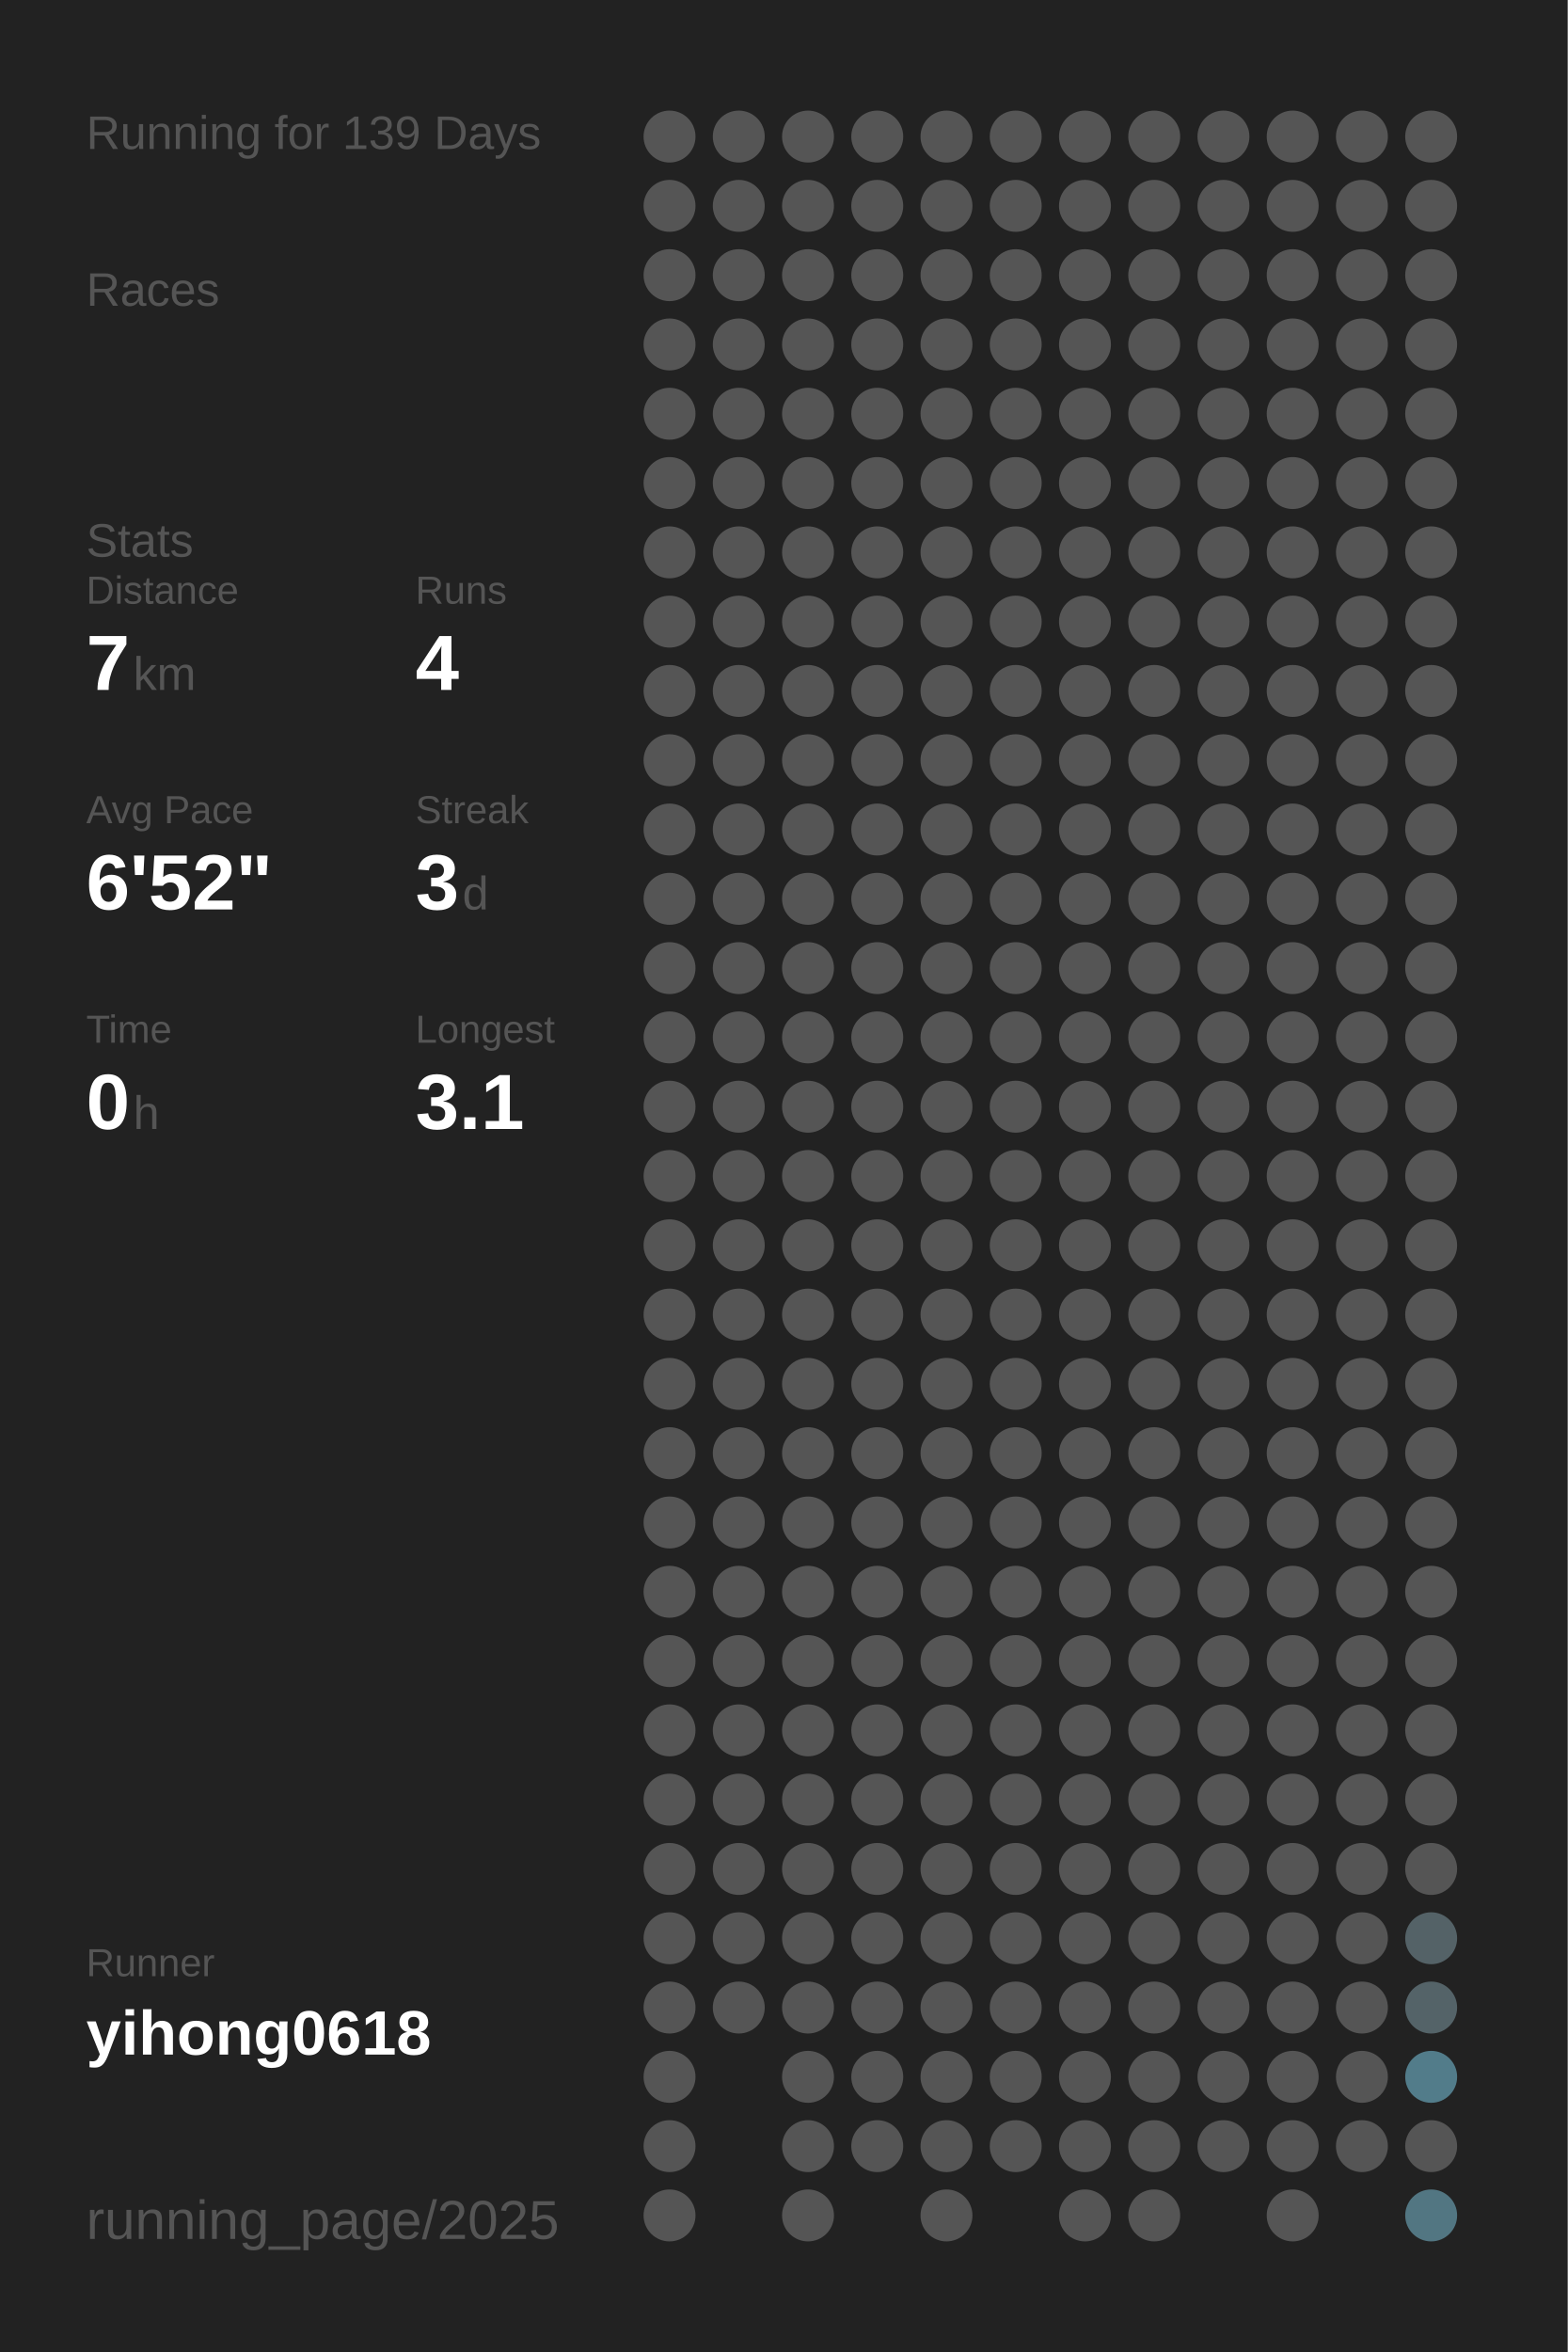
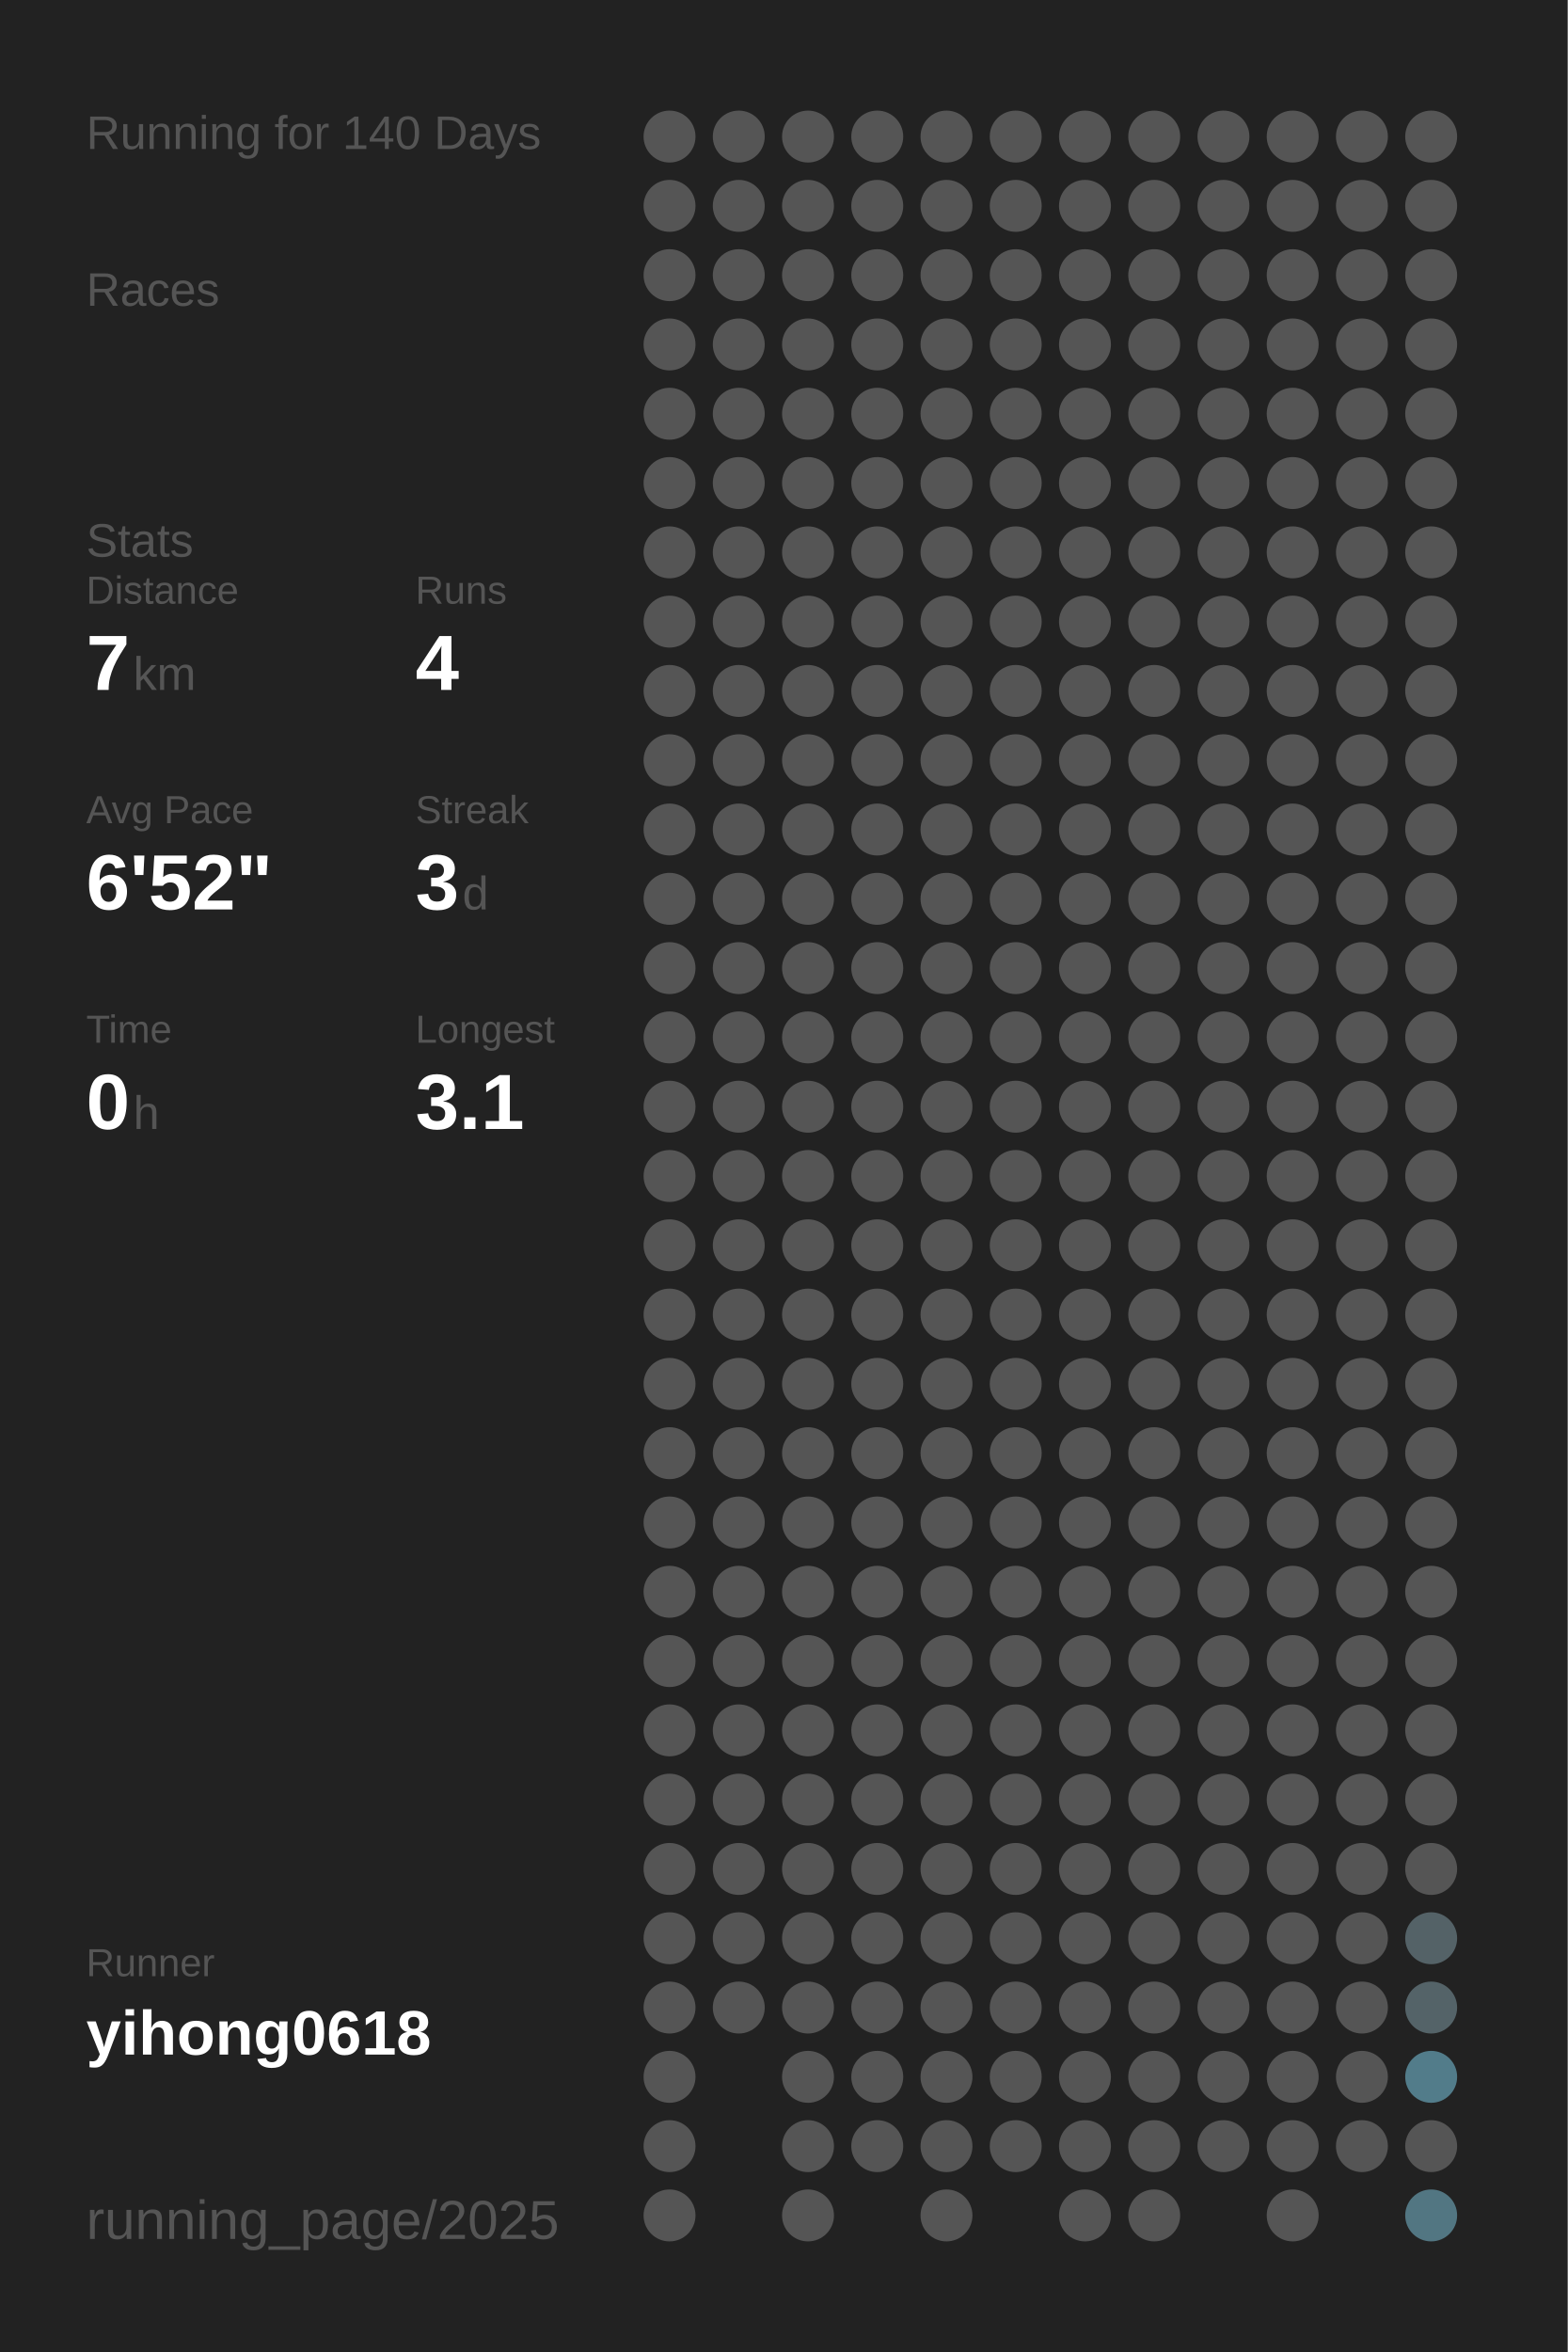
<svg xmlns="http://www.w3.org/2000/svg" baseProfile="full" height="300mm" version="1.1" viewBox="0,0,200,300" width="200mm">
  <defs />
  <rect fill="#222222" height="300" width="200" x="0" y="0" />
-   <text fill="#555555" style="font-size:6px; font-family:Arial;" x="11" y="19">Running for 139 Days</text>
+   <text fill="#555555" style="font-size:6px; font-family:Arial;" x="11" y="19">Running for 140 Days</text>
  <text fill="#555555" style="font-size:6px; font-family:Arial;" x="11" y="39">Races</text>
  <text fill="#555555" style="font-size:6px; font-family:Arial;" x="11" y="71">Stats</text>
  <text fill="#555555" style="font-size:5px; font-family:Arial;" x="11" y="77">Distance</text>
  <text fill="#FFFFFF" style="font-size:10px; font-family:Arial; font-weight:bold;" x="11" y="88">7</text>
  <text fill="#555555" style="font-size:6px; font-family:Arial;" x="17" y="88">km</text>
  <text fill="#555555" style="font-size:5px; font-family:Arial;" x="53" y="77">Runs</text>
  <text fill="#FFFFFF" style="font-size:10px; font-family:Arial; font-weight:bold;" x="53" y="88">4</text>
  <text fill="#555555" style="font-size:5px; font-family:Arial;" x="11" y="105">Avg Pace</text>
  <text fill="#FFFFFF" style="font-size:10px; font-family:Arial; font-weight:bold;" x="11" y="116">6'52"</text>
  <text fill="#555555" style="font-size:5px; font-family:Arial;" x="53" y="105">Streak</text>
  <text fill="#FFFFFF" style="font-size:10px; font-family:Arial; font-weight:bold;" x="53" y="116">3</text>
  <text fill="#555555" style="font-size:6px; font-family:Arial;" x="59" y="116">d</text>
  <text fill="#555555" style="font-size:5px; font-family:Arial;" x="11" y="133">Time</text>
  <text fill="#FFFFFF" style="font-size:10px; font-family:Arial; font-weight:bold;" x="11" y="144">0</text>
  <text fill="#555555" style="font-size:6px; font-family:Arial;" x="17" y="144">h</text>
  <text fill="#555555" style="font-size:5px; font-family:Arial;" x="53" y="133">Longest</text>
  <text fill="#FFFFFF" style="font-size:10px; font-family:Arial; font-weight:bold;" x="53" y="144">3.1</text>
  <text fill="#555555" style="font-size:5px; font-family:Arial;" x="11" y="252.065">Runner</text>
  <text fill="#FFFFFF" style="font-size:8px; font-family:Arial; font-weight:bold;" x="11" y="262.065">yihong0618</text>
  <text fill="#555555" style="font-size:7px; font-family:Arial;" x="11" y="285.581">running_page/2025</text>
  <circle cx="85.417" cy="17.419" fill="#555555" r="3.312" />
  <circle cx="85.417" cy="26.258" fill="#555555" r="3.312" />
  <circle cx="85.417" cy="35.097" fill="#555555" r="3.312" />
  <circle cx="85.417" cy="43.935" fill="#555555" r="3.312" />
  <circle cx="85.417" cy="52.774" fill="#555555" r="3.312" />
  <circle cx="85.417" cy="61.613" fill="#555555" r="3.312" />
  <circle cx="85.417" cy="70.452" fill="#555555" r="3.312" />
  <circle cx="85.417" cy="79.29" fill="#555555" r="3.312" />
  <circle cx="85.417" cy="88.129" fill="#555555" r="3.312" />
  <circle cx="85.417" cy="96.968" fill="#555555" r="3.312" />
  <circle cx="85.417" cy="105.806" fill="#555555" r="3.312" />
  <circle cx="85.417" cy="114.645" fill="#555555" r="3.312" />
  <circle cx="85.417" cy="123.484" fill="#555555" r="3.312" />
  <circle cx="85.417" cy="132.323" fill="#555555" r="3.312" />
  <circle cx="85.417" cy="141.161" fill="#555555" r="3.312" />
  <circle cx="85.417" cy="150" fill="#555555" r="3.312" />
  <circle cx="85.417" cy="158.839" fill="#555555" r="3.312" />
  <circle cx="85.417" cy="167.677" fill="#555555" r="3.312" />
  <circle cx="85.417" cy="176.516" fill="#555555" r="3.312" />
  <circle cx="85.417" cy="185.355" fill="#555555" r="3.312" />
  <circle cx="85.417" cy="194.194" fill="#555555" r="3.312" />
  <circle cx="85.417" cy="203.032" fill="#555555" r="3.312" />
  <circle cx="85.417" cy="211.871" fill="#555555" r="3.312" />
  <circle cx="85.417" cy="220.71" fill="#555555" r="3.312" />
  <circle cx="85.417" cy="229.548" fill="#555555" r="3.312" />
  <circle cx="85.417" cy="238.387" fill="#555555" r="3.312" />
  <circle cx="85.417" cy="247.226" fill="#555555" r="3.312" />
  <circle cx="85.417" cy="256.065" fill="#555555" r="3.312" />
  <circle cx="85.417" cy="264.903" fill="#555555" r="3.312" />
  <circle cx="85.417" cy="273.742" fill="#555555" r="3.312" />
  <circle cx="85.417" cy="282.581" fill="#555555" r="3.312" />
  <circle cx="94.25" cy="17.419" fill="#555555" r="3.312" />
  <circle cx="94.25" cy="26.258" fill="#555555" r="3.312" />
  <circle cx="94.25" cy="35.097" fill="#555555" r="3.312" />
  <circle cx="94.25" cy="43.935" fill="#555555" r="3.312" />
  <circle cx="94.25" cy="52.774" fill="#555555" r="3.312" />
  <circle cx="94.25" cy="61.613" fill="#555555" r="3.312" />
  <circle cx="94.25" cy="70.452" fill="#555555" r="3.312" />
  <circle cx="94.25" cy="79.29" fill="#555555" r="3.312" />
  <circle cx="94.25" cy="88.129" fill="#555555" r="3.312" />
  <circle cx="94.25" cy="96.968" fill="#555555" r="3.312" />
  <circle cx="94.25" cy="105.806" fill="#555555" r="3.312" />
  <circle cx="94.25" cy="114.645" fill="#555555" r="3.312" />
  <circle cx="94.25" cy="123.484" fill="#555555" r="3.312" />
  <circle cx="94.25" cy="132.323" fill="#555555" r="3.312" />
  <circle cx="94.25" cy="141.161" fill="#555555" r="3.312" />
  <circle cx="94.25" cy="150" fill="#555555" r="3.312" />
  <circle cx="94.25" cy="158.839" fill="#555555" r="3.312" />
  <circle cx="94.25" cy="167.677" fill="#555555" r="3.312" />
  <circle cx="94.25" cy="176.516" fill="#555555" r="3.312" />
  <circle cx="94.25" cy="185.355" fill="#555555" r="3.312" />
  <circle cx="94.25" cy="194.194" fill="#555555" r="3.312" />
  <circle cx="94.25" cy="203.032" fill="#555555" r="3.312" />
  <circle cx="94.25" cy="211.871" fill="#555555" r="3.312" />
  <circle cx="94.25" cy="220.71" fill="#555555" r="3.312" />
  <circle cx="94.25" cy="229.548" fill="#555555" r="3.312" />
  <circle cx="94.25" cy="238.387" fill="#555555" r="3.312" />
  <circle cx="94.25" cy="247.226" fill="#555555" r="3.312" />
  <circle cx="94.25" cy="256.065" fill="#555555" r="3.312" />
  <circle cx="103.083" cy="17.419" fill="#555555" r="3.312" />
  <circle cx="103.083" cy="26.258" fill="#555555" r="3.312" />
  <circle cx="103.083" cy="35.097" fill="#555555" r="3.312" />
  <circle cx="103.083" cy="43.935" fill="#555555" r="3.312" />
  <circle cx="103.083" cy="52.774" fill="#555555" r="3.312" />
  <circle cx="103.083" cy="61.613" fill="#555555" r="3.312" />
  <circle cx="103.083" cy="70.452" fill="#555555" r="3.312" />
  <circle cx="103.083" cy="79.29" fill="#555555" r="3.312" />
  <circle cx="103.083" cy="88.129" fill="#555555" r="3.312" />
  <circle cx="103.083" cy="96.968" fill="#555555" r="3.312" />
  <circle cx="103.083" cy="105.806" fill="#555555" r="3.312" />
  <circle cx="103.083" cy="114.645" fill="#555555" r="3.312" />
  <circle cx="103.083" cy="123.484" fill="#555555" r="3.312" />
  <circle cx="103.083" cy="132.323" fill="#555555" r="3.312" />
  <circle cx="103.083" cy="141.161" fill="#555555" r="3.312" />
  <circle cx="103.083" cy="150" fill="#555555" r="3.312" />
  <circle cx="103.083" cy="158.839" fill="#555555" r="3.312" />
  <circle cx="103.083" cy="167.677" fill="#555555" r="3.312" />
  <circle cx="103.083" cy="176.516" fill="#555555" r="3.312" />
  <circle cx="103.083" cy="185.355" fill="#555555" r="3.312" />
  <circle cx="103.083" cy="194.194" fill="#555555" r="3.312" />
  <circle cx="103.083" cy="203.032" fill="#555555" r="3.312" />
  <circle cx="103.083" cy="211.871" fill="#555555" r="3.312" />
  <circle cx="103.083" cy="220.71" fill="#555555" r="3.312" />
  <circle cx="103.083" cy="229.548" fill="#555555" r="3.312" />
  <circle cx="103.083" cy="238.387" fill="#555555" r="3.312" />
  <circle cx="103.083" cy="247.226" fill="#555555" r="3.312" />
  <circle cx="103.083" cy="256.065" fill="#555555" r="3.312" />
  <circle cx="103.083" cy="264.903" fill="#555555" r="3.312" />
  <circle cx="103.083" cy="273.742" fill="#555555" r="3.312" />
  <circle cx="103.083" cy="282.581" fill="#555555" r="3.312" />
  <circle cx="111.917" cy="17.419" fill="#555555" r="3.312" />
  <circle cx="111.917" cy="26.258" fill="#555555" r="3.312" />
  <circle cx="111.917" cy="35.097" fill="#555555" r="3.312" />
  <circle cx="111.917" cy="43.935" fill="#555555" r="3.312" />
  <circle cx="111.917" cy="52.774" fill="#555555" r="3.312" />
  <circle cx="111.917" cy="61.613" fill="#555555" r="3.312" />
  <circle cx="111.917" cy="70.452" fill="#555555" r="3.312" />
  <circle cx="111.917" cy="79.29" fill="#555555" r="3.312" />
  <circle cx="111.917" cy="88.129" fill="#555555" r="3.312" />
  <circle cx="111.917" cy="96.968" fill="#555555" r="3.312" />
  <circle cx="111.917" cy="105.806" fill="#555555" r="3.312" />
  <circle cx="111.917" cy="114.645" fill="#555555" r="3.312" />
  <circle cx="111.917" cy="123.484" fill="#555555" r="3.312" />
  <circle cx="111.917" cy="132.323" fill="#555555" r="3.312" />
  <circle cx="111.917" cy="141.161" fill="#555555" r="3.312" />
  <circle cx="111.917" cy="150" fill="#555555" r="3.312" />
  <circle cx="111.917" cy="158.839" fill="#555555" r="3.312" />
  <circle cx="111.917" cy="167.677" fill="#555555" r="3.312" />
  <circle cx="111.917" cy="176.516" fill="#555555" r="3.312" />
  <circle cx="111.917" cy="185.355" fill="#555555" r="3.312" />
  <circle cx="111.917" cy="194.194" fill="#555555" r="3.312" />
  <circle cx="111.917" cy="203.032" fill="#555555" r="3.312" />
  <circle cx="111.917" cy="211.871" fill="#555555" r="3.312" />
  <circle cx="111.917" cy="220.71" fill="#555555" r="3.312" />
  <circle cx="111.917" cy="229.548" fill="#555555" r="3.312" />
  <circle cx="111.917" cy="238.387" fill="#555555" r="3.312" />
  <circle cx="111.917" cy="247.226" fill="#555555" r="3.312" />
  <circle cx="111.917" cy="256.065" fill="#555555" r="3.312" />
  <circle cx="111.917" cy="264.903" fill="#555555" r="3.312" />
  <circle cx="111.917" cy="273.742" fill="#555555" r="3.312" />
  <circle cx="120.75" cy="17.419" fill="#555555" r="3.312" />
  <circle cx="120.75" cy="26.258" fill="#555555" r="3.312" />
  <circle cx="120.75" cy="35.097" fill="#555555" r="3.312" />
  <circle cx="120.75" cy="43.935" fill="#555555" r="3.312" />
  <circle cx="120.75" cy="52.774" fill="#555555" r="3.312" />
  <circle cx="120.75" cy="61.613" fill="#555555" r="3.312" />
  <circle cx="120.75" cy="70.452" fill="#555555" r="3.312" />
  <circle cx="120.75" cy="79.29" fill="#555555" r="3.312" />
  <circle cx="120.75" cy="88.129" fill="#555555" r="3.312" />
  <circle cx="120.75" cy="96.968" fill="#555555" r="3.312" />
  <circle cx="120.75" cy="105.806" fill="#555555" r="3.312" />
  <circle cx="120.75" cy="114.645" fill="#555555" r="3.312" />
  <circle cx="120.75" cy="123.484" fill="#555555" r="3.312" />
  <circle cx="120.75" cy="132.323" fill="#555555" r="3.312" />
  <circle cx="120.75" cy="141.161" fill="#555555" r="3.312" />
  <circle cx="120.75" cy="150" fill="#555555" r="3.312" />
  <circle cx="120.75" cy="158.839" fill="#555555" r="3.312" />
  <circle cx="120.75" cy="167.677" fill="#555555" r="3.312" />
  <circle cx="120.75" cy="176.516" fill="#555555" r="3.312" />
  <circle cx="120.75" cy="185.355" fill="#555555" r="3.312" />
  <circle cx="120.75" cy="194.194" fill="#555555" r="3.312" />
  <circle cx="120.75" cy="203.032" fill="#555555" r="3.312" />
  <circle cx="120.75" cy="211.871" fill="#555555" r="3.312" />
  <circle cx="120.75" cy="220.71" fill="#555555" r="3.312" />
  <circle cx="120.75" cy="229.548" fill="#555555" r="3.312" />
  <circle cx="120.75" cy="238.387" fill="#555555" r="3.312" />
  <circle cx="120.75" cy="247.226" fill="#555555" r="3.312" />
  <circle cx="120.75" cy="256.065" fill="#555555" r="3.312" />
  <circle cx="120.75" cy="264.903" fill="#555555" r="3.312" />
  <circle cx="120.75" cy="273.742" fill="#555555" r="3.312" />
  <circle cx="120.75" cy="282.581" fill="#555555" r="3.312" />
  <circle cx="129.583" cy="17.419" fill="#555555" r="3.312" />
  <circle cx="129.583" cy="26.258" fill="#555555" r="3.312" />
  <circle cx="129.583" cy="35.097" fill="#555555" r="3.312" />
  <circle cx="129.583" cy="43.935" fill="#555555" r="3.312" />
  <circle cx="129.583" cy="52.774" fill="#555555" r="3.312" />
  <circle cx="129.583" cy="61.613" fill="#555555" r="3.312" />
  <circle cx="129.583" cy="70.452" fill="#555555" r="3.312" />
  <circle cx="129.583" cy="79.29" fill="#555555" r="3.312" />
  <circle cx="129.583" cy="88.129" fill="#555555" r="3.312" />
  <circle cx="129.583" cy="96.968" fill="#555555" r="3.312" />
  <circle cx="129.583" cy="105.806" fill="#555555" r="3.312" />
  <circle cx="129.583" cy="114.645" fill="#555555" r="3.312" />
  <circle cx="129.583" cy="123.484" fill="#555555" r="3.312" />
  <circle cx="129.583" cy="132.323" fill="#555555" r="3.312" />
  <circle cx="129.583" cy="141.161" fill="#555555" r="3.312" />
  <circle cx="129.583" cy="150" fill="#555555" r="3.312" />
  <circle cx="129.583" cy="158.839" fill="#555555" r="3.312" />
  <circle cx="129.583" cy="167.677" fill="#555555" r="3.312" />
  <circle cx="129.583" cy="176.516" fill="#555555" r="3.312" />
  <circle cx="129.583" cy="185.355" fill="#555555" r="3.312" />
  <circle cx="129.583" cy="194.194" fill="#555555" r="3.312" />
  <circle cx="129.583" cy="203.032" fill="#555555" r="3.312" />
  <circle cx="129.583" cy="211.871" fill="#555555" r="3.312" />
  <circle cx="129.583" cy="220.71" fill="#555555" r="3.312" />
  <circle cx="129.583" cy="229.548" fill="#555555" r="3.312" />
  <circle cx="129.583" cy="238.387" fill="#555555" r="3.312" />
  <circle cx="129.583" cy="247.226" fill="#555555" r="3.312" />
  <circle cx="129.583" cy="256.065" fill="#555555" r="3.312" />
  <circle cx="129.583" cy="264.903" fill="#555555" r="3.312" />
  <circle cx="129.583" cy="273.742" fill="#555555" r="3.312" />
  <circle cx="138.417" cy="17.419" fill="#555555" r="3.312" />
  <circle cx="138.417" cy="26.258" fill="#555555" r="3.312" />
  <circle cx="138.417" cy="35.097" fill="#555555" r="3.312" />
  <circle cx="138.417" cy="43.935" fill="#555555" r="3.312" />
  <circle cx="138.417" cy="52.774" fill="#555555" r="3.312" />
  <circle cx="138.417" cy="61.613" fill="#555555" r="3.312" />
  <circle cx="138.417" cy="70.452" fill="#555555" r="3.312" />
  <circle cx="138.417" cy="79.29" fill="#555555" r="3.312" />
  <circle cx="138.417" cy="88.129" fill="#555555" r="3.312" />
  <circle cx="138.417" cy="96.968" fill="#555555" r="3.312" />
  <circle cx="138.417" cy="105.806" fill="#555555" r="3.312" />
  <circle cx="138.417" cy="114.645" fill="#555555" r="3.312" />
  <circle cx="138.417" cy="123.484" fill="#555555" r="3.312" />
  <circle cx="138.417" cy="132.323" fill="#555555" r="3.312" />
  <circle cx="138.417" cy="141.161" fill="#555555" r="3.312" />
  <circle cx="138.417" cy="150" fill="#555555" r="3.312" />
  <circle cx="138.417" cy="158.839" fill="#555555" r="3.312" />
  <circle cx="138.417" cy="167.677" fill="#555555" r="3.312" />
  <circle cx="138.417" cy="176.516" fill="#555555" r="3.312" />
  <circle cx="138.417" cy="185.355" fill="#555555" r="3.312" />
  <circle cx="138.417" cy="194.194" fill="#555555" r="3.312" />
  <circle cx="138.417" cy="203.032" fill="#555555" r="3.312" />
  <circle cx="138.417" cy="211.871" fill="#555555" r="3.312" />
  <circle cx="138.417" cy="220.71" fill="#555555" r="3.312" />
  <circle cx="138.417" cy="229.548" fill="#555555" r="3.312" />
  <circle cx="138.417" cy="238.387" fill="#555555" r="3.312" />
  <circle cx="138.417" cy="247.226" fill="#555555" r="3.312" />
  <circle cx="138.417" cy="256.065" fill="#555555" r="3.312" />
  <circle cx="138.417" cy="264.903" fill="#555555" r="3.312" />
  <circle cx="138.417" cy="273.742" fill="#555555" r="3.312" />
  <circle cx="138.417" cy="282.581" fill="#555555" r="3.312" />
  <circle cx="147.25" cy="17.419" fill="#555555" r="3.312" />
  <circle cx="147.25" cy="26.258" fill="#555555" r="3.312" />
  <circle cx="147.25" cy="35.097" fill="#555555" r="3.312" />
  <circle cx="147.25" cy="43.935" fill="#555555" r="3.312" />
  <circle cx="147.25" cy="52.774" fill="#555555" r="3.312" />
  <circle cx="147.25" cy="61.613" fill="#555555" r="3.312" />
  <circle cx="147.25" cy="70.452" fill="#555555" r="3.312" />
  <circle cx="147.25" cy="79.29" fill="#555555" r="3.312" />
  <circle cx="147.25" cy="88.129" fill="#555555" r="3.312" />
  <circle cx="147.25" cy="96.968" fill="#555555" r="3.312" />
  <circle cx="147.25" cy="105.806" fill="#555555" r="3.312" />
  <circle cx="147.25" cy="114.645" fill="#555555" r="3.312" />
  <circle cx="147.25" cy="123.484" fill="#555555" r="3.312" />
  <circle cx="147.25" cy="132.323" fill="#555555" r="3.312" />
  <circle cx="147.25" cy="141.161" fill="#555555" r="3.312" />
  <circle cx="147.25" cy="150" fill="#555555" r="3.312" />
  <circle cx="147.25" cy="158.839" fill="#555555" r="3.312" />
  <circle cx="147.25" cy="167.677" fill="#555555" r="3.312" />
  <circle cx="147.25" cy="176.516" fill="#555555" r="3.312" />
  <circle cx="147.25" cy="185.355" fill="#555555" r="3.312" />
  <circle cx="147.25" cy="194.194" fill="#555555" r="3.312" />
  <circle cx="147.25" cy="203.032" fill="#555555" r="3.312" />
  <circle cx="147.25" cy="211.871" fill="#555555" r="3.312" />
  <circle cx="147.25" cy="220.71" fill="#555555" r="3.312" />
  <circle cx="147.25" cy="229.548" fill="#555555" r="3.312" />
  <circle cx="147.25" cy="238.387" fill="#555555" r="3.312" />
  <circle cx="147.25" cy="247.226" fill="#555555" r="3.312" />
  <circle cx="147.25" cy="256.065" fill="#555555" r="3.312" />
  <circle cx="147.25" cy="264.903" fill="#555555" r="3.312" />
  <circle cx="147.25" cy="273.742" fill="#555555" r="3.312" />
  <circle cx="147.25" cy="282.581" fill="#555555" r="3.312" />
  <circle cx="156.083" cy="17.419" fill="#555555" r="3.312" />
  <circle cx="156.083" cy="26.258" fill="#555555" r="3.312" />
  <circle cx="156.083" cy="35.097" fill="#555555" r="3.312" />
  <circle cx="156.083" cy="43.935" fill="#555555" r="3.312" />
  <circle cx="156.083" cy="52.774" fill="#555555" r="3.312" />
  <circle cx="156.083" cy="61.613" fill="#555555" r="3.312" />
  <circle cx="156.083" cy="70.452" fill="#555555" r="3.312" />
  <circle cx="156.083" cy="79.29" fill="#555555" r="3.312" />
  <circle cx="156.083" cy="88.129" fill="#555555" r="3.312" />
  <circle cx="156.083" cy="96.968" fill="#555555" r="3.312" />
  <circle cx="156.083" cy="105.806" fill="#555555" r="3.312" />
  <circle cx="156.083" cy="114.645" fill="#555555" r="3.312" />
  <circle cx="156.083" cy="123.484" fill="#555555" r="3.312" />
  <circle cx="156.083" cy="132.323" fill="#555555" r="3.312" />
  <circle cx="156.083" cy="141.161" fill="#555555" r="3.312" />
  <circle cx="156.083" cy="150" fill="#555555" r="3.312" />
  <circle cx="156.083" cy="158.839" fill="#555555" r="3.312" />
  <circle cx="156.083" cy="167.677" fill="#555555" r="3.312" />
  <circle cx="156.083" cy="176.516" fill="#555555" r="3.312" />
  <circle cx="156.083" cy="185.355" fill="#555555" r="3.312" />
  <circle cx="156.083" cy="194.194" fill="#555555" r="3.312" />
  <circle cx="156.083" cy="203.032" fill="#555555" r="3.312" />
  <circle cx="156.083" cy="211.871" fill="#555555" r="3.312" />
  <circle cx="156.083" cy="220.71" fill="#555555" r="3.312" />
  <circle cx="156.083" cy="229.548" fill="#555555" r="3.312" />
  <circle cx="156.083" cy="238.387" fill="#555555" r="3.312" />
  <circle cx="156.083" cy="247.226" fill="#555555" r="3.312" />
  <circle cx="156.083" cy="256.065" fill="#555555" r="3.312" />
  <circle cx="156.083" cy="264.903" fill="#555555" r="3.312" />
  <circle cx="156.083" cy="273.742" fill="#555555" r="3.312" />
  <circle cx="164.917" cy="17.419" fill="#555555" r="3.312" />
  <circle cx="164.917" cy="26.258" fill="#555555" r="3.312" />
  <circle cx="164.917" cy="35.097" fill="#555555" r="3.312" />
  <circle cx="164.917" cy="43.935" fill="#555555" r="3.312" />
  <circle cx="164.917" cy="52.774" fill="#555555" r="3.312" />
  <circle cx="164.917" cy="61.613" fill="#555555" r="3.312" />
  <circle cx="164.917" cy="70.452" fill="#555555" r="3.312" />
  <circle cx="164.917" cy="79.29" fill="#555555" r="3.312" />
  <circle cx="164.917" cy="88.129" fill="#555555" r="3.312" />
  <circle cx="164.917" cy="96.968" fill="#555555" r="3.312" />
  <circle cx="164.917" cy="105.806" fill="#555555" r="3.312" />
  <circle cx="164.917" cy="114.645" fill="#555555" r="3.312" />
  <circle cx="164.917" cy="123.484" fill="#555555" r="3.312" />
  <circle cx="164.917" cy="132.323" fill="#555555" r="3.312" />
  <circle cx="164.917" cy="141.161" fill="#555555" r="3.312" />
  <circle cx="164.917" cy="150" fill="#555555" r="3.312" />
  <circle cx="164.917" cy="158.839" fill="#555555" r="3.312" />
  <circle cx="164.917" cy="167.677" fill="#555555" r="3.312" />
  <circle cx="164.917" cy="176.516" fill="#555555" r="3.312" />
  <circle cx="164.917" cy="185.355" fill="#555555" r="3.312" />
  <circle cx="164.917" cy="194.194" fill="#555555" r="3.312" />
  <circle cx="164.917" cy="203.032" fill="#555555" r="3.312" />
  <circle cx="164.917" cy="211.871" fill="#555555" r="3.312" />
  <circle cx="164.917" cy="220.71" fill="#555555" r="3.312" />
  <circle cx="164.917" cy="229.548" fill="#555555" r="3.312" />
  <circle cx="164.917" cy="238.387" fill="#555555" r="3.312" />
  <circle cx="164.917" cy="247.226" fill="#555555" r="3.312" />
  <circle cx="164.917" cy="256.065" fill="#555555" r="3.312" />
  <circle cx="164.917" cy="264.903" fill="#555555" r="3.312" />
  <circle cx="164.917" cy="273.742" fill="#555555" r="3.312" />
  <circle cx="164.917" cy="282.581" fill="#555555" r="3.312" />
  <circle cx="173.75" cy="17.419" fill="#555555" r="3.312" />
  <circle cx="173.75" cy="26.258" fill="#555555" r="3.312" />
  <circle cx="173.75" cy="35.097" fill="#555555" r="3.312" />
  <circle cx="173.75" cy="43.935" fill="#555555" r="3.312" />
  <circle cx="173.75" cy="52.774" fill="#555555" r="3.312" />
  <circle cx="173.75" cy="61.613" fill="#555555" r="3.312" />
  <circle cx="173.75" cy="70.452" fill="#555555" r="3.312" />
  <circle cx="173.75" cy="79.29" fill="#555555" r="3.312" />
  <circle cx="173.75" cy="88.129" fill="#555555" r="3.312" />
  <circle cx="173.75" cy="96.968" fill="#555555" r="3.312" />
  <circle cx="173.75" cy="105.806" fill="#555555" r="3.312" />
  <circle cx="173.75" cy="114.645" fill="#555555" r="3.312" />
  <circle cx="173.75" cy="123.484" fill="#555555" r="3.312" />
  <circle cx="173.75" cy="132.323" fill="#555555" r="3.312" />
  <circle cx="173.75" cy="141.161" fill="#555555" r="3.312" />
  <circle cx="173.75" cy="150" fill="#555555" r="3.312" />
  <circle cx="173.75" cy="158.839" fill="#555555" r="3.312" />
  <circle cx="173.75" cy="167.677" fill="#555555" r="3.312" />
  <circle cx="173.75" cy="176.516" fill="#555555" r="3.312" />
  <circle cx="173.75" cy="185.355" fill="#555555" r="3.312" />
  <circle cx="173.75" cy="194.194" fill="#555555" r="3.312" />
  <circle cx="173.75" cy="203.032" fill="#555555" r="3.312" />
  <circle cx="173.75" cy="211.871" fill="#555555" r="3.312" />
  <circle cx="173.75" cy="220.71" fill="#555555" r="3.312" />
  <circle cx="173.75" cy="229.548" fill="#555555" r="3.312" />
  <circle cx="173.75" cy="238.387" fill="#555555" r="3.312" />
  <circle cx="173.75" cy="247.226" fill="#555555" r="3.312" />
  <circle cx="173.75" cy="256.065" fill="#555555" r="3.312" />
  <circle cx="173.75" cy="264.903" fill="#555555" r="3.312" />
  <circle cx="173.75" cy="273.742" fill="#555555" r="3.312" />
  <circle cx="182.583" cy="17.419" fill="#555555" r="3.312" />
  <circle cx="182.583" cy="26.258" fill="#555555" r="3.312" />
  <circle cx="182.583" cy="35.097" fill="#555555" r="3.312" />
  <circle cx="182.583" cy="43.935" fill="#555555" r="3.312" />
  <circle cx="182.583" cy="52.774" fill="#555555" r="3.312" />
  <circle cx="182.583" cy="61.613" fill="#555555" r="3.312" />
  <circle cx="182.583" cy="70.452" fill="#555555" r="3.312" />
  <circle cx="182.583" cy="79.29" fill="#555555" r="3.312" />
  <circle cx="182.583" cy="88.129" fill="#555555" r="3.312" />
  <circle cx="182.583" cy="96.968" fill="#555555" r="3.312" />
  <circle cx="182.583" cy="105.806" fill="#555555" r="3.312" />
  <circle cx="182.583" cy="114.645" fill="#555555" r="3.312" />
  <circle cx="182.583" cy="123.484" fill="#555555" r="3.312" />
  <circle cx="182.583" cy="132.323" fill="#555555" r="3.312" />
  <circle cx="182.583" cy="141.161" fill="#555555" r="3.312" />
  <circle cx="182.583" cy="150" fill="#555555" r="3.312" />
  <circle cx="182.583" cy="158.839" fill="#555555" r="3.312" />
  <circle cx="182.583" cy="167.677" fill="#555555" r="3.312" />
  <circle cx="182.583" cy="176.516" fill="#555555" r="3.312" />
  <circle cx="182.583" cy="185.355" fill="#555555" r="3.312" />
  <circle cx="182.583" cy="194.194" fill="#555555" r="3.312" />
  <circle cx="182.583" cy="203.032" fill="#555555" r="3.312" />
  <circle cx="182.583" cy="211.871" fill="#555555" r="3.312" />
  <circle cx="182.583" cy="220.71" fill="#555555" r="3.312" />
  <circle cx="182.583" cy="229.548" fill="#555555" r="3.312" />
  <circle cx="182.583" cy="238.387" fill="#555555" r="3.312" />
  <circle cx="182.583" cy="247.226" fill="#546267" r="3.312" />
  <circle cx="182.583" cy="256.065" fill="#546368" r="3.312" />
  <circle cx="182.583" cy="264.903" fill="#527c8a" r="3.312" />
  <circle cx="182.583" cy="273.742" fill="#555555" r="3.312" />
  <circle cx="182.583" cy="282.581" fill="#527682" r="3.312" />
</svg>
